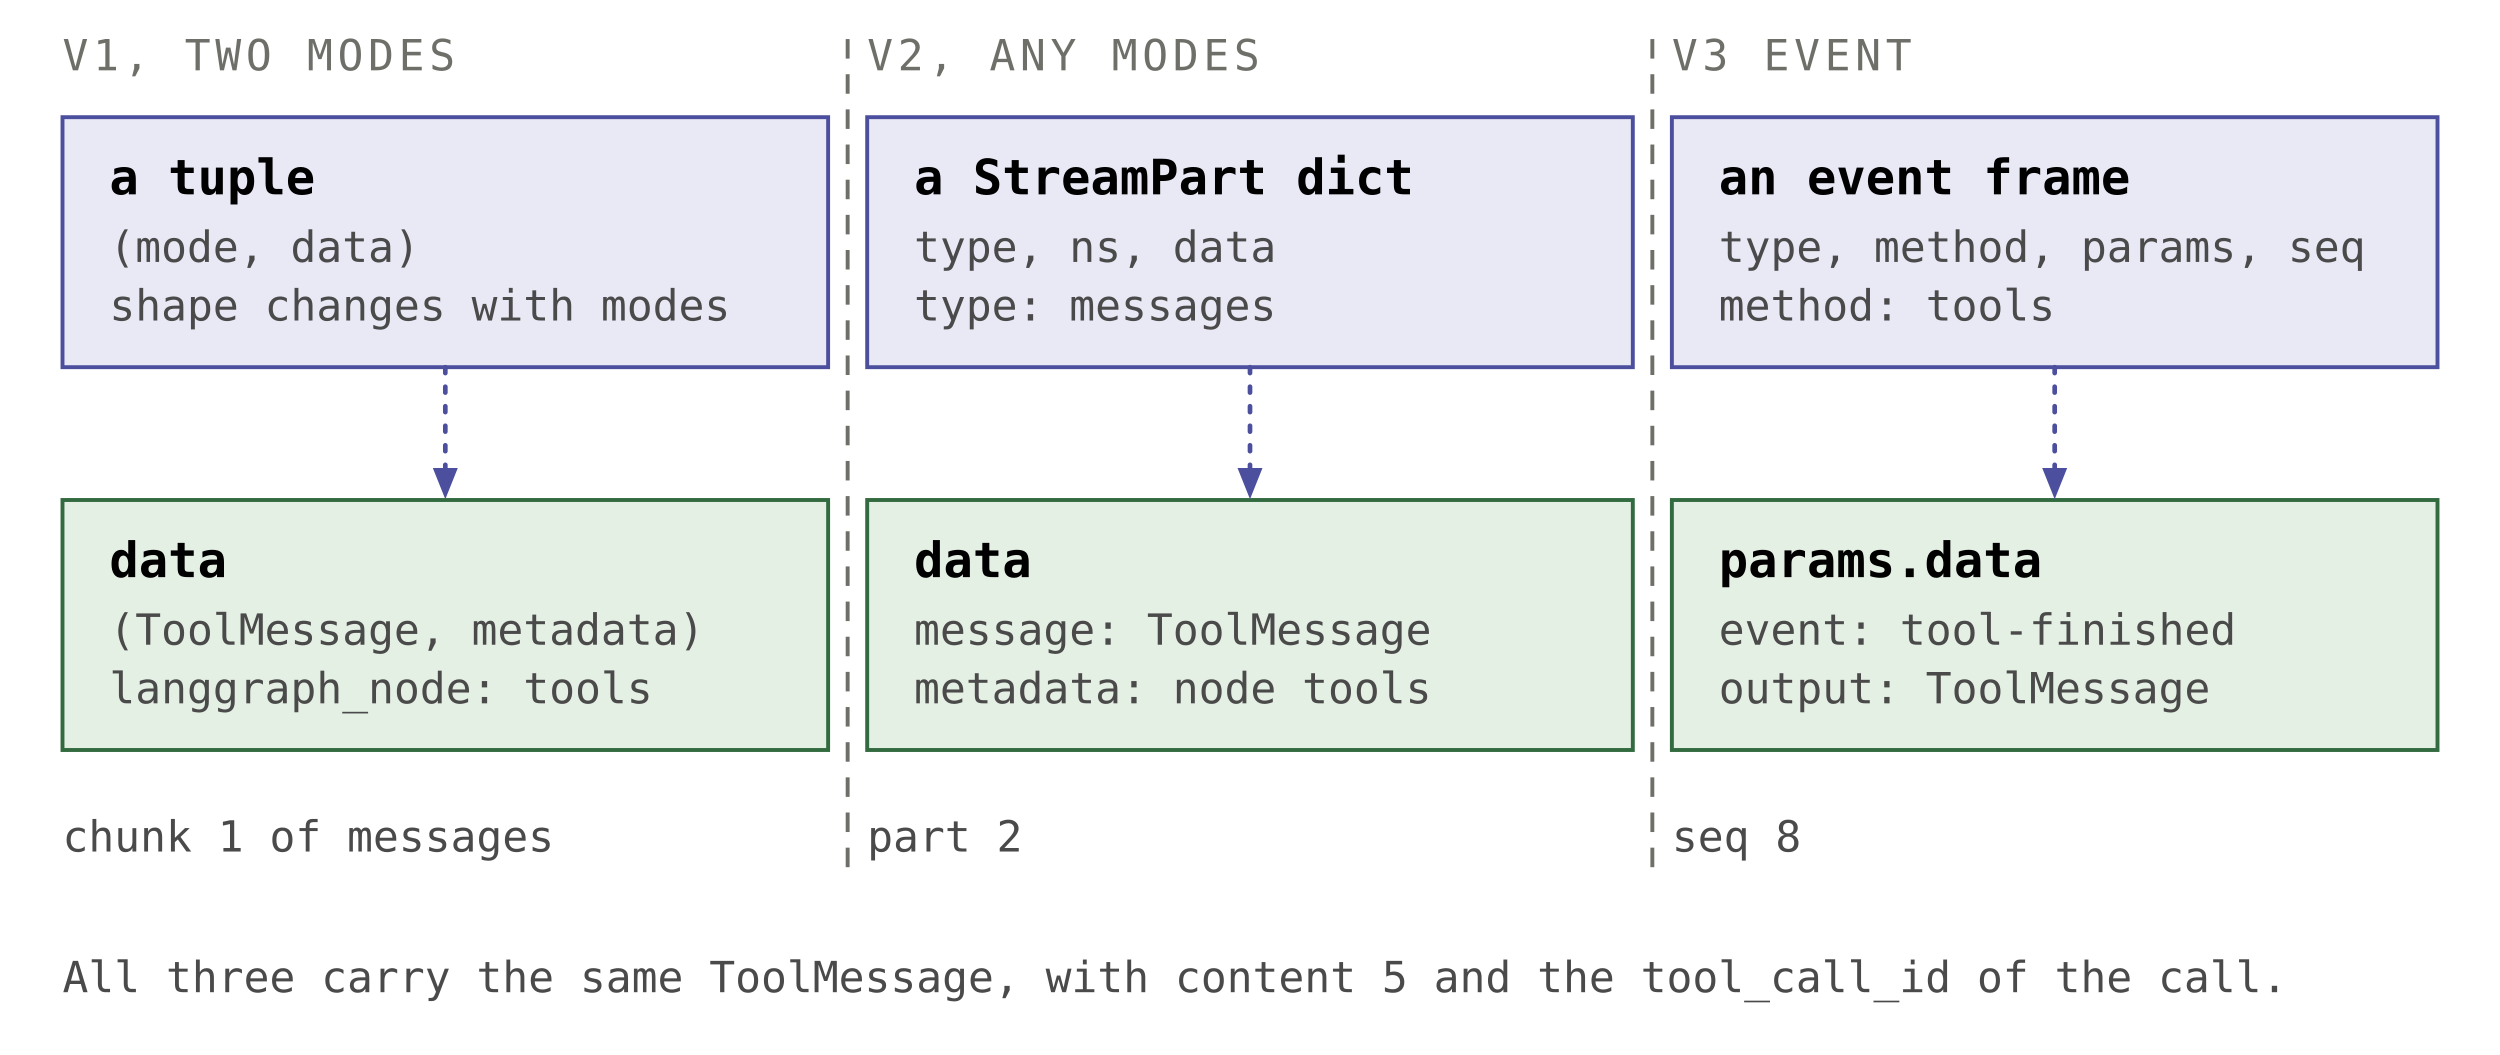
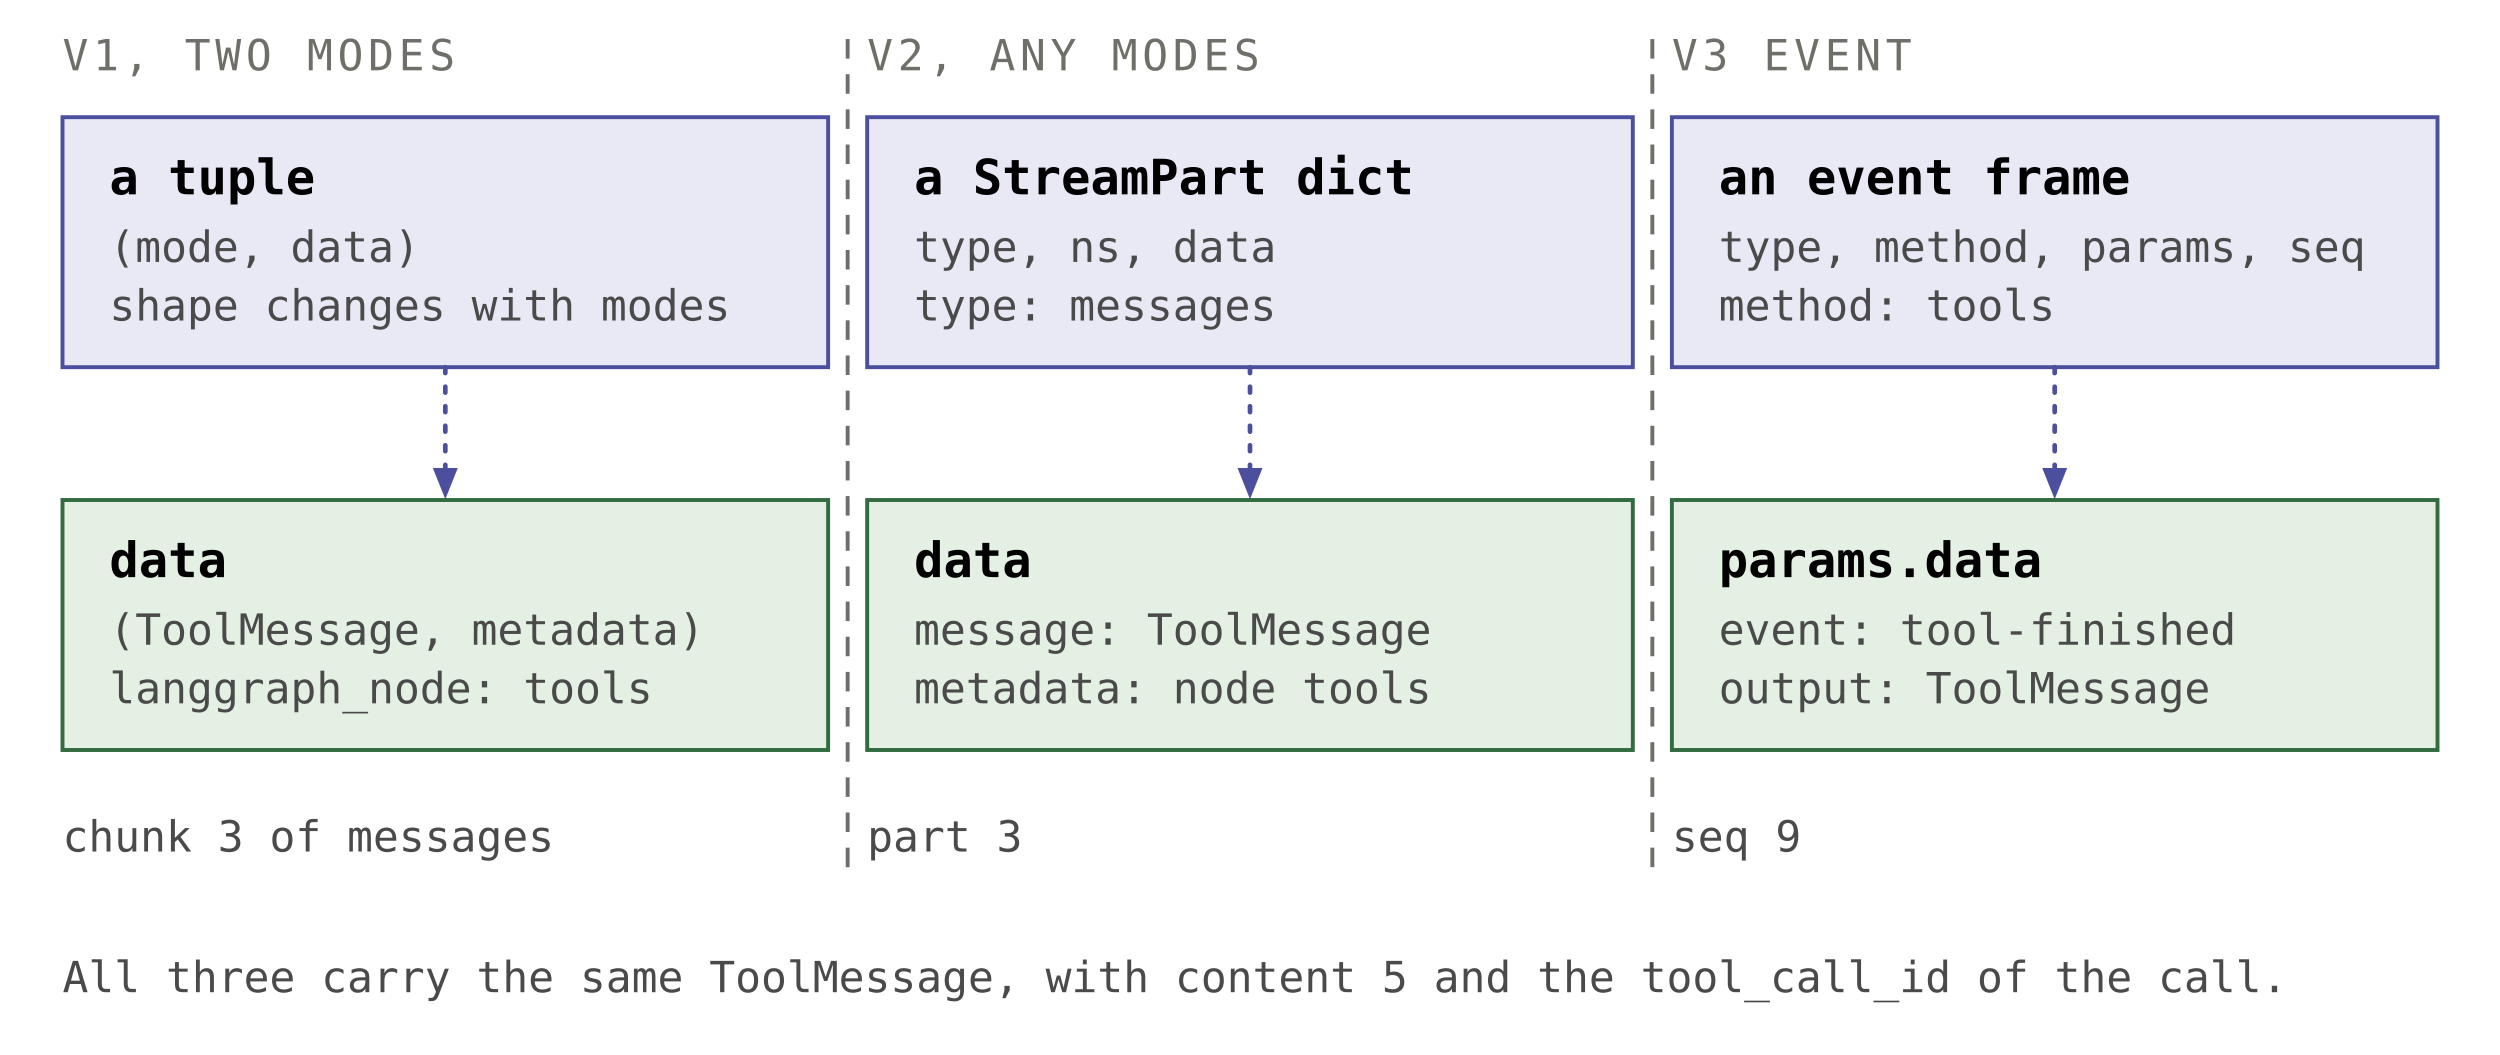
<svg xmlns="http://www.w3.org/2000/svg" viewBox="0 0 640 270" role="img" aria-labelledby="fig-5-1b-title fig-5-1b-desc" font-family="JetBrains Mono, ui-monospace, monospace">
  <defs>
    <marker id="fig-5-1b-head-indigo" viewBox="0 0 10 10" refX="9" refY="5" markerWidth="8" markerHeight="8" markerUnits="userSpaceOnUse" orient="auto-start-reverse">
      <path d="M0 1 L10 5 L0 9 z" fill="var(--m-indigo-ink, #4b4f9e)" />
    </marker>
  </defs>
  <text x="16" y="18" font-size="11" letter-spacing="1.2" fill="var(--m-ink-mute, #6f6f6a)">V1, TWO MODES</text>
  <rect x="16" y="30" width="196" height="64" fill="var(--m-indigo-fill, #e9e9f6)" stroke="var(--m-indigo-ink, #4b4f9e)" />
  <text x="28" y="49.75" font-size="12.5" font-weight="700">a tuple</text>
  <text x="28" y="67.05" font-size="11" class="m-serif" fill="var(--m-ink-soft, #4a4a4a)">(mode, data)</text>
  <text x="28" y="82.05" font-size="11" class="m-serif" fill="var(--m-ink-soft, #4a4a4a)">shape changes with modes</text>
  <rect x="16" y="128" width="196" height="64" fill="var(--m-green-fill, #e5f0e4)" stroke="var(--m-green-ink, #336b40)" />
  <text x="28" y="147.75" font-size="12.5" font-weight="700">data</text>
  <text x="28" y="165.05" font-size="11" class="m-serif" fill="var(--m-ink-soft, #4a4a4a)">(ToolMessage, metadata)</text>
  <text x="28" y="180.05" font-size="11" class="m-serif" fill="var(--m-ink-soft, #4a4a4a)">langgraph_node: tools</text>
  <line x1="114" y1="94" x2="114" y2="127" stroke="var(--m-indigo-ink, #4b4f9e)" stroke-width="1.2" stroke-dasharray="1.5 3.5" stroke-linecap="round" marker-end="url(#fig-5-1b-head-indigo)" />
-   <text x="16" y="218" font-size="11" class="m-serif" fill="var(--m-ink-soft, #4a4a4a)">chunk 1 of messages</text>
+   <text x="16" y="218" font-size="11" class="m-serif" fill="var(--m-ink-soft, #4a4a4a)">chunk 3 of messages</text>
  <text x="222" y="18" font-size="11" letter-spacing="1.2" fill="var(--m-ink-mute, #6f6f6a)">V2, ANY MODES</text>
  <rect x="222" y="30" width="196" height="64" fill="var(--m-indigo-fill, #e9e9f6)" stroke="var(--m-indigo-ink, #4b4f9e)" />
  <text x="234" y="49.75" font-size="12.5" font-weight="700">a StreamPart dict</text>
  <text x="234" y="67.05" font-size="11" class="m-serif" fill="var(--m-ink-soft, #4a4a4a)">type, ns, data</text>
  <text x="234" y="82.05" font-size="11" class="m-serif" fill="var(--m-ink-soft, #4a4a4a)">type: messages</text>
  <rect x="222" y="128" width="196" height="64" fill="var(--m-green-fill, #e5f0e4)" stroke="var(--m-green-ink, #336b40)" />
  <text x="234" y="147.75" font-size="12.5" font-weight="700">data</text>
  <text x="234" y="165.05" font-size="11" class="m-serif" fill="var(--m-ink-soft, #4a4a4a)">message: ToolMessage</text>
  <text x="234" y="180.05" font-size="11" class="m-serif" fill="var(--m-ink-soft, #4a4a4a)">metadata: node tools</text>
  <line x1="320" y1="94" x2="320" y2="127" stroke="var(--m-indigo-ink, #4b4f9e)" stroke-width="1.2" stroke-dasharray="1.5 3.5" stroke-linecap="round" marker-end="url(#fig-5-1b-head-indigo)" />
-   <text x="222" y="218" font-size="11" class="m-serif" fill="var(--m-ink-soft, #4a4a4a)">part 2</text>
+   <text x="222" y="218" font-size="11" class="m-serif" fill="var(--m-ink-soft, #4a4a4a)">part 3</text>
  <text x="428" y="18" font-size="11" letter-spacing="1.2" fill="var(--m-ink-mute, #6f6f6a)">V3 EVENT</text>
  <rect x="428" y="30" width="196" height="64" fill="var(--m-indigo-fill, #e9e9f6)" stroke="var(--m-indigo-ink, #4b4f9e)" />
  <text x="440" y="49.75" font-size="12.5" font-weight="700">an event frame</text>
  <text x="440" y="67.05" font-size="11" class="m-serif" fill="var(--m-ink-soft, #4a4a4a)">type, method, params, seq</text>
  <text x="440" y="82.05" font-size="11" class="m-serif" fill="var(--m-ink-soft, #4a4a4a)">method: tools</text>
  <rect x="428" y="128" width="196" height="64" fill="var(--m-green-fill, #e5f0e4)" stroke="var(--m-green-ink, #336b40)" />
  <text x="440" y="147.75" font-size="12.5" font-weight="700">params.data</text>
  <text x="440" y="165.05" font-size="11" class="m-serif" fill="var(--m-ink-soft, #4a4a4a)">event: tool-finished</text>
  <text x="440" y="180.05" font-size="11" class="m-serif" fill="var(--m-ink-soft, #4a4a4a)">output: ToolMessage</text>
  <line x1="526" y1="94" x2="526" y2="127" stroke="var(--m-indigo-ink, #4b4f9e)" stroke-width="1.2" stroke-dasharray="1.5 3.5" stroke-linecap="round" marker-end="url(#fig-5-1b-head-indigo)" />
-   <text x="428" y="218" font-size="11" class="m-serif" fill="var(--m-ink-soft, #4a4a4a)">seq 8</text>
+   <text x="428" y="218" font-size="11" class="m-serif" fill="var(--m-ink-soft, #4a4a4a)">seq 9</text>
  <line x1="217" y1="10" x2="217" y2="226" stroke="var(--m-ink-mute, #6f6f6a)" stroke-width="1" stroke-dasharray="5 4" />
  <line x1="423" y1="10" x2="423" y2="226" stroke="var(--m-ink-mute, #6f6f6a)" stroke-width="1" stroke-dasharray="5 4" />
  <text x="16" y="254" font-size="11" class="m-serif" fill="var(--m-ink-soft, #4a4a4a)">All three carry the same ToolMessage, with content 5 and the tool_call_id of the call.</text>
</svg>
